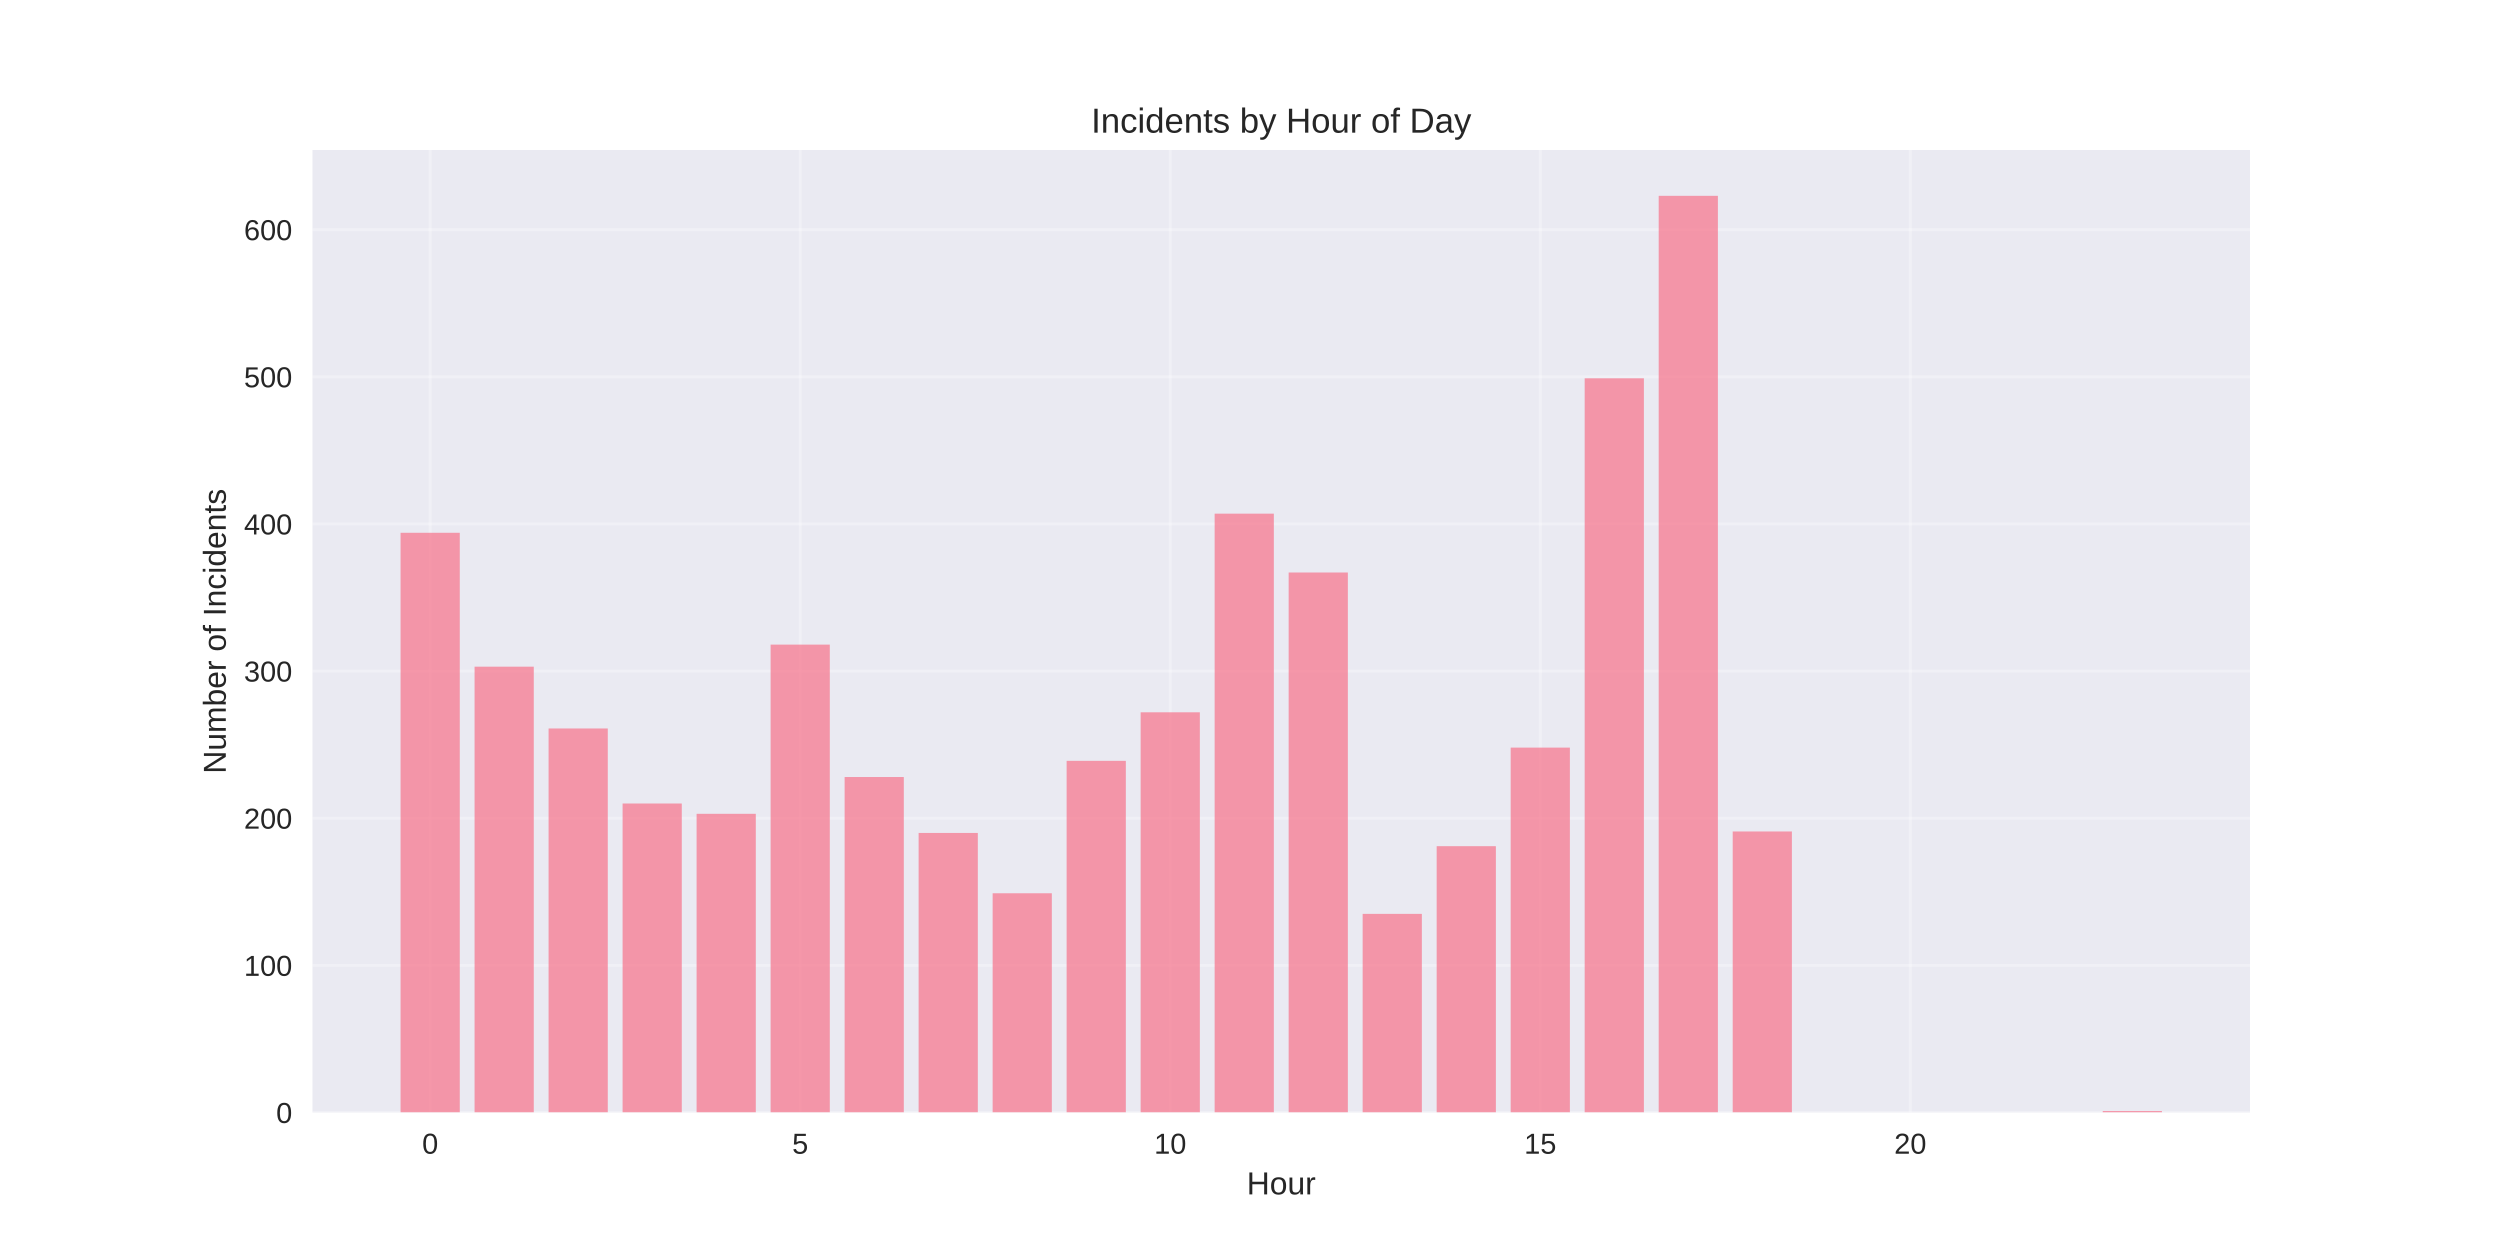
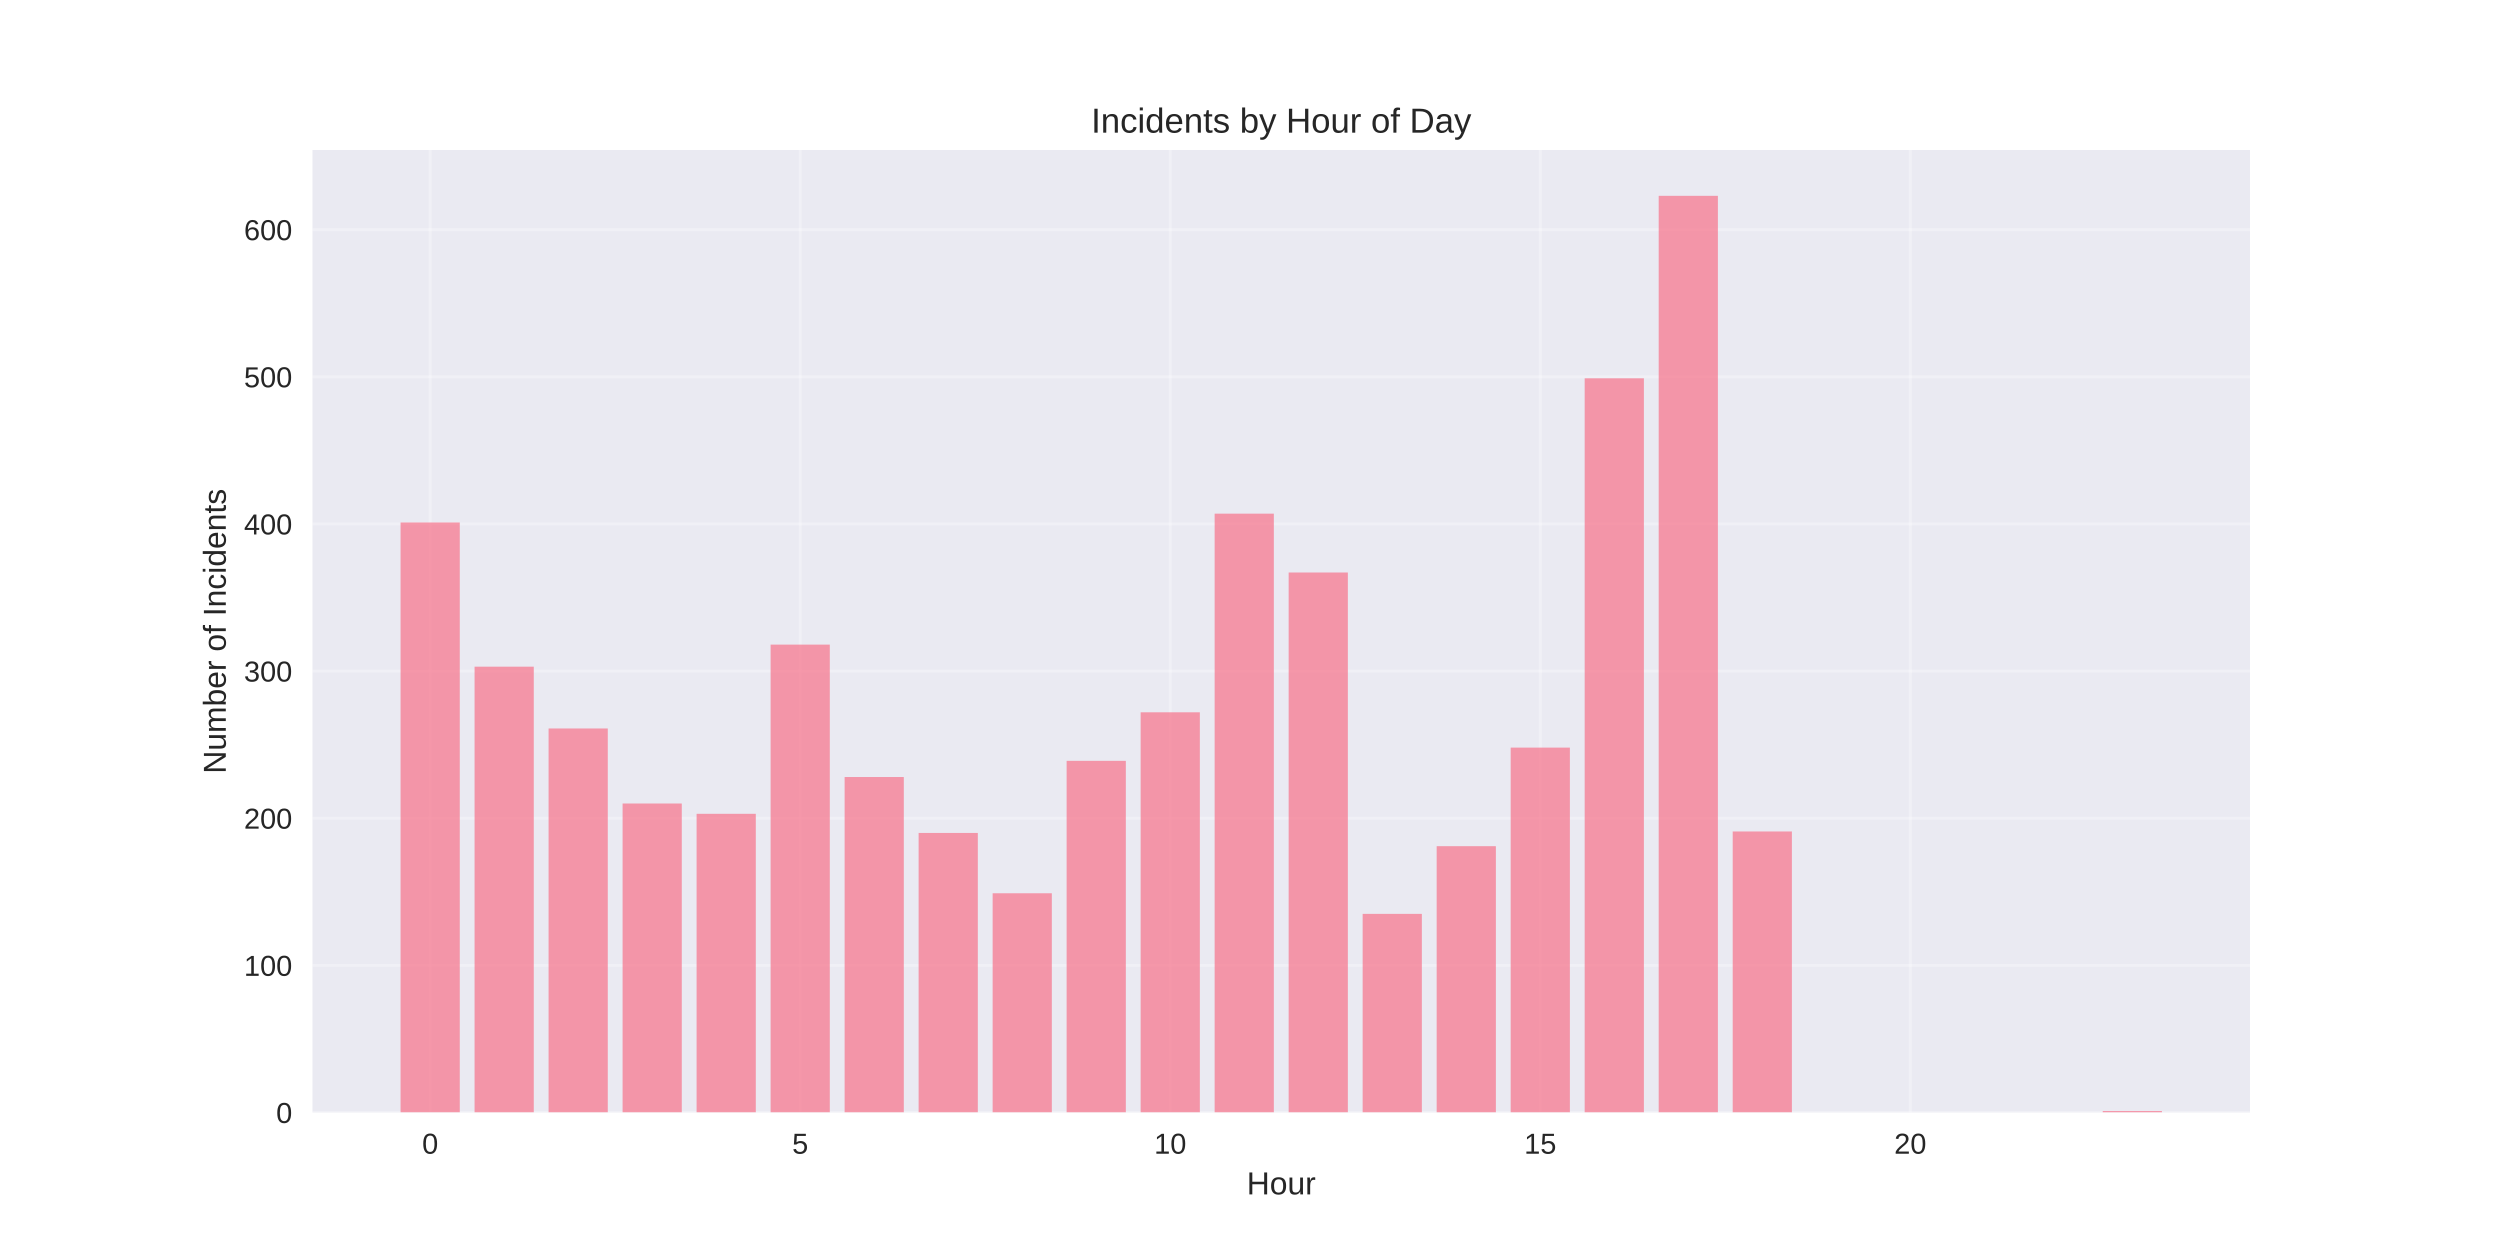
<svg xmlns="http://www.w3.org/2000/svg" width="864pt" height="432pt" viewBox="0 0 864 432" version="1.1">
  <defs>
    <style type="text/css">*{stroke-linejoin: round; stroke-linecap: butt}</style>
  </defs>
  <g id="figure_1">
    <g id="patch_1">
      <path d="M 0 432  L 864 432  L 864 0  L 0 0  z " style="fill: #ffffff" />
    </g>
    <g id="axes_1">
      <g id="patch_2">
        <path d="M 108 384.48  L 777.6 384.48  L 777.6 51.84  L 108 51.84  z " style="fill: #eaeaf2" />
      </g>
      <g id="matplotlib.axis_1">
        <g id="xtick_1">
          <g id="line2d_1">
-             <path d="M 148.667 384.48  L 148.667 51.84  " clip-path="url(#p69fa208ea6)" style="fill: none; stroke: #ffffff; stroke-opacity: 0.3; stroke-linecap: round" />
+             <path d="M 148.667 384.48  L 148.667 51.84  " clip-path="url(#p93ac3ae07d)" style="fill: none; stroke: #ffffff; stroke-opacity: 0.3; stroke-linecap: round" />
          </g>
          <g id="line2d_2" />
          <g id="text_1">
            <text style="fill: #262626; font: 10px 'Arial', 'Liberation Sans', 'DejaVu Sans', 'Bitstream Vera Sans', sans-serif; text-anchor: middle" x="148.667" y="398.727" transform="rotate(-0 148.6671 398.7269)">0</text>
          </g>
        </g>
        <g id="xtick_2">
          <g id="line2d_3">
-             <path d="M 276.551 384.48  L 276.551 51.84  " clip-path="url(#p69fa208ea6)" style="fill: none; stroke: #ffffff; stroke-opacity: 0.3; stroke-linecap: round" />
+             <path d="M 276.551 384.48  L 276.551 51.84  " clip-path="url(#p93ac3ae07d)" style="fill: none; stroke: #ffffff; stroke-opacity: 0.3; stroke-linecap: round" />
          </g>
          <g id="line2d_4" />
          <g id="text_2">
            <text style="fill: #262626; font: 10px 'Arial', 'Liberation Sans', 'DejaVu Sans', 'Bitstream Vera Sans', sans-serif; text-anchor: middle" x="276.551" y="398.727" transform="rotate(-0 276.551 398.7269)">5</text>
          </g>
        </g>
        <g id="xtick_3">
          <g id="line2d_5">
-             <path d="M 404.435 384.48  L 404.435 51.84  " clip-path="url(#p69fa208ea6)" style="fill: none; stroke: #ffffff; stroke-opacity: 0.3; stroke-linecap: round" />
+             <path d="M 404.435 384.48  L 404.435 51.84  " clip-path="url(#p93ac3ae07d)" style="fill: none; stroke: #ffffff; stroke-opacity: 0.3; stroke-linecap: round" />
          </g>
          <g id="line2d_6" />
          <g id="text_3">
            <text style="fill: #262626; font: 10px 'Arial', 'Liberation Sans', 'DejaVu Sans', 'Bitstream Vera Sans', sans-serif; text-anchor: middle" x="404.435" y="398.727" transform="rotate(-0 404.4348 398.7269)">10</text>
          </g>
        </g>
        <g id="xtick_4">
          <g id="line2d_7">
-             <path d="M 532.319 384.48  L 532.319 51.84  " clip-path="url(#p69fa208ea6)" style="fill: none; stroke: #ffffff; stroke-opacity: 0.3; stroke-linecap: round" />
+             <path d="M 532.319 384.48  L 532.319 51.84  " clip-path="url(#p93ac3ae07d)" style="fill: none; stroke: #ffffff; stroke-opacity: 0.3; stroke-linecap: round" />
          </g>
          <g id="line2d_8" />
          <g id="text_4">
            <text style="fill: #262626; font: 10px 'Arial', 'Liberation Sans', 'DejaVu Sans', 'Bitstream Vera Sans', sans-serif; text-anchor: middle" x="532.319" y="398.727" transform="rotate(-0 532.3187 398.7269)">15</text>
          </g>
        </g>
        <g id="xtick_5">
          <g id="line2d_9">
-             <path d="M 660.203 384.48  L 660.203 51.84  " clip-path="url(#p69fa208ea6)" style="fill: none; stroke: #ffffff; stroke-opacity: 0.3; stroke-linecap: round" />
+             <path d="M 660.203 384.48  L 660.203 51.84  " clip-path="url(#p93ac3ae07d)" style="fill: none; stroke: #ffffff; stroke-opacity: 0.3; stroke-linecap: round" />
          </g>
          <g id="line2d_10" />
          <g id="text_5">
            <text style="fill: #262626; font: 10px 'Arial', 'Liberation Sans', 'DejaVu Sans', 'Bitstream Vera Sans', sans-serif; text-anchor: middle" x="660.203" y="398.727" transform="rotate(-0 660.2026 398.7269)">20</text>
          </g>
        </g>
        <g id="text_6">
          <text style="fill: #262626; font: 11px 'Arial', 'Liberation Sans', 'DejaVu Sans', 'Bitstream Vera Sans', sans-serif; text-anchor: middle" x="442.8" y="412.773" transform="rotate(-0 442.8 412.7734)">Hour</text>
        </g>
      </g>
      <g id="matplotlib.axis_2">
        <g id="ytick_1">
          <g id="line2d_11">
-             <path d="M 108 384.48  L 777.6 384.48  " clip-path="url(#p69fa208ea6)" style="fill: none; stroke: #ffffff; stroke-opacity: 0.3; stroke-linecap: round" />
+             <path d="M 108 384.48  L 777.6 384.48  " clip-path="url(#p93ac3ae07d)" style="fill: none; stroke: #ffffff; stroke-opacity: 0.3; stroke-linecap: round" />
          </g>
          <g id="line2d_12" />
          <g id="text_7">
            <text style="fill: #262626; font: 10px 'Arial', 'Liberation Sans', 'DejaVu Sans', 'Bitstream Vera Sans', sans-serif; text-anchor: end" x="101" y="388.103" transform="rotate(-0 101 388.1034)">0</text>
          </g>
        </g>
        <g id="ytick_2">
          <g id="line2d_13">
-             <path d="M 108 333.629  L 777.6 333.629  " clip-path="url(#p69fa208ea6)" style="fill: none; stroke: #ffffff; stroke-opacity: 0.3; stroke-linecap: round" />
+             <path d="M 108 333.629  L 777.6 333.629  " clip-path="url(#p93ac3ae07d)" style="fill: none; stroke: #ffffff; stroke-opacity: 0.3; stroke-linecap: round" />
          </g>
          <g id="line2d_14" />
          <g id="text_8">
            <text style="fill: #262626; font: 10px 'Arial', 'Liberation Sans', 'DejaVu Sans', 'Bitstream Vera Sans', sans-serif; text-anchor: end" x="101" y="337.253" transform="rotate(-0 101 337.2527)">100</text>
          </g>
        </g>
        <g id="ytick_3">
          <g id="line2d_15">
-             <path d="M 108 282.779  L 777.6 282.779  " clip-path="url(#p69fa208ea6)" style="fill: none; stroke: #ffffff; stroke-opacity: 0.3; stroke-linecap: round" />
+             <path d="M 108 282.779  L 777.6 282.779  " clip-path="url(#p93ac3ae07d)" style="fill: none; stroke: #ffffff; stroke-opacity: 0.3; stroke-linecap: round" />
          </g>
          <g id="line2d_16" />
          <g id="text_9">
            <text style="fill: #262626; font: 10px 'Arial', 'Liberation Sans', 'DejaVu Sans', 'Bitstream Vera Sans', sans-serif; text-anchor: end" x="101" y="286.402" transform="rotate(-0 101 286.402)">200</text>
          </g>
        </g>
        <g id="ytick_4">
          <g id="line2d_17">
-             <path d="M 108 231.928  L 777.6 231.928  " clip-path="url(#p69fa208ea6)" style="fill: none; stroke: #ffffff; stroke-opacity: 0.3; stroke-linecap: round" />
+             <path d="M 108 231.928  L 777.6 231.928  " clip-path="url(#p93ac3ae07d)" style="fill: none; stroke: #ffffff; stroke-opacity: 0.3; stroke-linecap: round" />
          </g>
          <g id="line2d_18" />
          <g id="text_10">
            <text style="fill: #262626; font: 10px 'Arial', 'Liberation Sans', 'DejaVu Sans', 'Bitstream Vera Sans', sans-serif; text-anchor: end" x="101" y="235.551" transform="rotate(-0 101 235.5513)">300</text>
          </g>
        </g>
        <g id="ytick_5">
          <g id="line2d_19">
-             <path d="M 108 181.077  L 777.6 181.077  " clip-path="url(#p69fa208ea6)" style="fill: none; stroke: #ffffff; stroke-opacity: 0.3; stroke-linecap: round" />
+             <path d="M 108 181.077  L 777.6 181.077  " clip-path="url(#p93ac3ae07d)" style="fill: none; stroke: #ffffff; stroke-opacity: 0.3; stroke-linecap: round" />
          </g>
          <g id="line2d_20" />
          <g id="text_11">
            <text style="fill: #262626; font: 10px 'Arial', 'Liberation Sans', 'DejaVu Sans', 'Bitstream Vera Sans', sans-serif; text-anchor: end" x="101" y="184.701" transform="rotate(-0 101 184.7005)">400</text>
          </g>
        </g>
        <g id="ytick_6">
          <g id="line2d_21">
-             <path d="M 108 130.226  L 777.6 130.226  " clip-path="url(#p69fa208ea6)" style="fill: none; stroke: #ffffff; stroke-opacity: 0.3; stroke-linecap: round" />
+             <path d="M 108 130.226  L 777.6 130.226  " clip-path="url(#p93ac3ae07d)" style="fill: none; stroke: #ffffff; stroke-opacity: 0.3; stroke-linecap: round" />
          </g>
          <g id="line2d_22" />
          <g id="text_12">
            <text style="fill: #262626; font: 10px 'Arial', 'Liberation Sans', 'DejaVu Sans', 'Bitstream Vera Sans', sans-serif; text-anchor: end" x="101" y="133.85" transform="rotate(-0 101 133.8498)">500</text>
          </g>
        </g>
        <g id="ytick_7">
          <g id="line2d_23">
-             <path d="M 108 79.376  L 777.6 79.376  " clip-path="url(#p69fa208ea6)" style="fill: none; stroke: #ffffff; stroke-opacity: 0.3; stroke-linecap: round" />
+             <path d="M 108 79.376  L 777.6 79.376  " clip-path="url(#p93ac3ae07d)" style="fill: none; stroke: #ffffff; stroke-opacity: 0.3; stroke-linecap: round" />
          </g>
          <g id="line2d_24" />
          <g id="text_13">
            <text style="fill: #262626; font: 10px 'Arial', 'Liberation Sans', 'DejaVu Sans', 'Bitstream Vera Sans', sans-serif; text-anchor: end" x="101" y="82.999" transform="rotate(-0 101 82.9991)">600</text>
          </g>
        </g>
        <g id="text_14">
          <text style="fill: #262626; font: 11px 'Arial', 'Liberation Sans', 'DejaVu Sans', 'Bitstream Vera Sans', sans-serif; text-anchor: middle" x="78.035" y="218.16" transform="rotate(-90 78.03469 218.16)">Number of Incidents</text>
        </g>
      </g>
      <g id="patch_3">
-         <path d="M 138.436 384.48  L 158.898 384.48  L 158.898 184.128  L 138.436 184.128  z " clip-path="url(#p69fa208ea6)" style="fill: #f77189; opacity: 0.7" />
+         <path d="M 138.436 384.48  L 158.898 384.48  L 158.898 180.569  L 138.436 180.569  z " clip-path="url(#p93ac3ae07d)" style="fill: #f77189; opacity: 0.7" />
      </g>
      <g id="patch_4">
-         <path d="M 164.013 384.48  L 184.475 384.48  L 184.475 230.402  L 164.013 230.402  z " clip-path="url(#p69fa208ea6)" style="fill: #f77189; opacity: 0.7" />
+         <path d="M 164.013 384.48  L 184.475 384.48  L 184.475 230.402  L 164.013 230.402  z " clip-path="url(#p93ac3ae07d)" style="fill: #f77189; opacity: 0.7" />
      </g>
      <g id="patch_5">
-         <path d="M 189.59 384.48  L 210.051 384.48  L 210.051 251.76  L 189.59 251.76  z " clip-path="url(#p69fa208ea6)" style="fill: #f77189; opacity: 0.7" />
+         <path d="M 189.59 384.48  L 210.051 384.48  L 210.051 251.76  L 189.59 251.76  z " clip-path="url(#p93ac3ae07d)" style="fill: #f77189; opacity: 0.7" />
      </g>
      <g id="patch_6">
-         <path d="M 215.167 384.48  L 235.628 384.48  L 235.628 277.693  L 215.167 277.693  z " clip-path="url(#p69fa208ea6)" style="fill: #f77189; opacity: 0.7" />
+         <path d="M 215.167 384.48  L 235.628 384.48  L 235.628 277.693  L 215.167 277.693  z " clip-path="url(#p93ac3ae07d)" style="fill: #f77189; opacity: 0.7" />
      </g>
      <g id="patch_7">
-         <path d="M 240.743 384.48  L 261.205 384.48  L 261.205 281.253  L 240.743 281.253  z " clip-path="url(#p69fa208ea6)" style="fill: #f77189; opacity: 0.7" />
+         <path d="M 240.743 384.48  L 261.205 384.48  L 261.205 281.253  L 240.743 281.253  z " clip-path="url(#p93ac3ae07d)" style="fill: #f77189; opacity: 0.7" />
      </g>
      <g id="patch_8">
-         <path d="M 266.32 384.48  L 286.782 384.48  L 286.782 222.775  L 266.32 222.775  z " clip-path="url(#p69fa208ea6)" style="fill: #f77189; opacity: 0.7" />
+         <path d="M 266.32 384.48  L 286.782 384.48  L 286.782 222.775  L 266.32 222.775  z " clip-path="url(#p93ac3ae07d)" style="fill: #f77189; opacity: 0.7" />
      </g>
      <g id="patch_9">
-         <path d="M 291.897 384.48  L 312.358 384.48  L 312.358 268.54  L 291.897 268.54  z " clip-path="url(#p69fa208ea6)" style="fill: #f77189; opacity: 0.7" />
+         <path d="M 291.897 384.48  L 312.358 384.48  L 312.358 268.54  L 291.897 268.54  z " clip-path="url(#p93ac3ae07d)" style="fill: #f77189; opacity: 0.7" />
      </g>
      <g id="patch_10">
-         <path d="M 317.474 384.48  L 337.935 384.48  L 337.935 287.864  L 317.474 287.864  z " clip-path="url(#p69fa208ea6)" style="fill: #f77189; opacity: 0.7" />
+         <path d="M 317.474 384.48  L 337.935 384.48  L 337.935 287.864  L 317.474 287.864  z " clip-path="url(#p93ac3ae07d)" style="fill: #f77189; opacity: 0.7" />
      </g>
      <g id="patch_11">
-         <path d="M 343.051 384.48  L 363.512 384.48  L 363.512 308.712  L 343.051 308.712  z " clip-path="url(#p69fa208ea6)" style="fill: #f77189; opacity: 0.7" />
+         <path d="M 343.051 384.48  L 363.512 384.48  L 363.512 308.712  L 343.051 308.712  z " clip-path="url(#p93ac3ae07d)" style="fill: #f77189; opacity: 0.7" />
      </g>
      <g id="patch_12">
-         <path d="M 368.627 384.48  L 389.089 384.48  L 389.089 262.947  L 368.627 262.947  z " clip-path="url(#p69fa208ea6)" style="fill: #f77189; opacity: 0.7" />
+         <path d="M 368.627 384.48  L 389.089 384.48  L 389.089 262.947  L 368.627 262.947  z " clip-path="url(#p93ac3ae07d)" style="fill: #f77189; opacity: 0.7" />
      </g>
      <g id="patch_13">
-         <path d="M 394.204 384.48  L 414.666 384.48  L 414.666 246.166  L 394.204 246.166  z " clip-path="url(#p69fa208ea6)" style="fill: #f77189; opacity: 0.7" />
+         <path d="M 394.204 384.48  L 414.666 384.48  L 414.666 246.166  L 394.204 246.166  z " clip-path="url(#p93ac3ae07d)" style="fill: #f77189; opacity: 0.7" />
      </g>
      <g id="patch_14">
-         <path d="M 419.781 384.48  L 440.242 384.48  L 440.242 177.518  L 419.781 177.518  z " clip-path="url(#p69fa208ea6)" style="fill: #f77189; opacity: 0.7" />
+         <path d="M 419.781 384.48  L 440.242 384.48  L 440.242 177.518  L 419.781 177.518  z " clip-path="url(#p93ac3ae07d)" style="fill: #f77189; opacity: 0.7" />
      </g>
      <g id="patch_15">
-         <path d="M 445.358 384.48  L 465.819 384.48  L 465.819 197.858  L 445.358 197.858  z " clip-path="url(#p69fa208ea6)" style="fill: #f77189; opacity: 0.7" />
+         <path d="M 445.358 384.48  L 465.819 384.48  L 465.819 197.858  L 445.358 197.858  z " clip-path="url(#p93ac3ae07d)" style="fill: #f77189; opacity: 0.7" />
      </g>
      <g id="patch_16">
-         <path d="M 470.934 384.48  L 491.396 384.48  L 491.396 315.832  L 470.934 315.832  z " clip-path="url(#p69fa208ea6)" style="fill: #f77189; opacity: 0.7" />
+         <path d="M 470.934 384.48  L 491.396 384.48  L 491.396 315.832  L 470.934 315.832  z " clip-path="url(#p93ac3ae07d)" style="fill: #f77189; opacity: 0.7" />
      </g>
      <g id="patch_17">
-         <path d="M 496.511 384.48  L 516.973 384.48  L 516.973 292.44  L 496.511 292.44  z " clip-path="url(#p69fa208ea6)" style="fill: #f77189; opacity: 0.7" />
+         <path d="M 496.511 384.48  L 516.973 384.48  L 516.973 292.44  L 496.511 292.44  z " clip-path="url(#p93ac3ae07d)" style="fill: #f77189; opacity: 0.7" />
      </g>
      <g id="patch_18">
-         <path d="M 522.088 384.48  L 542.549 384.48  L 542.549 258.37  L 522.088 258.37  z " clip-path="url(#p69fa208ea6)" style="fill: #f77189; opacity: 0.7" />
+         <path d="M 522.088 384.48  L 542.549 384.48  L 542.549 258.37  L 522.088 258.37  z " clip-path="url(#p93ac3ae07d)" style="fill: #f77189; opacity: 0.7" />
      </g>
      <g id="patch_19">
-         <path d="M 547.665 384.48  L 568.126 384.48  L 568.126 130.735  L 547.665 130.735  z " clip-path="url(#p69fa208ea6)" style="fill: #f77189; opacity: 0.7" />
+         <path d="M 547.665 384.48  L 568.126 384.48  L 568.126 130.735  L 547.665 130.735  z " clip-path="url(#p93ac3ae07d)" style="fill: #f77189; opacity: 0.7" />
      </g>
      <g id="patch_20">
-         <path d="M 573.242 384.48  L 593.703 384.48  L 593.703 67.68  L 573.242 67.68  z " clip-path="url(#p69fa208ea6)" style="fill: #f77189; opacity: 0.7" />
+         <path d="M 573.242 384.48  L 593.703 384.48  L 593.703 67.68  L 573.242 67.68  z " clip-path="url(#p93ac3ae07d)" style="fill: #f77189; opacity: 0.7" />
      </g>
      <g id="patch_21">
-         <path d="M 598.818 384.48  L 619.28 384.48  L 619.28 287.355  L 598.818 287.355  z " clip-path="url(#p69fa208ea6)" style="fill: #f77189; opacity: 0.7" />
+         <path d="M 598.818 384.48  L 619.28 384.48  L 619.28 287.355  L 598.818 287.355  z " clip-path="url(#p93ac3ae07d)" style="fill: #f77189; opacity: 0.7" />
      </g>
      <g id="patch_22">
-         <path d="M 726.702 384.48  L 747.164 384.48  L 747.164 383.971  L 726.702 383.971  z " clip-path="url(#p69fa208ea6)" style="fill: #f77189; opacity: 0.7" />
+         <path d="M 726.702 384.48  L 747.164 384.48  L 747.164 383.971  L 726.702 383.971  z " clip-path="url(#p93ac3ae07d)" style="fill: #f77189; opacity: 0.7" />
      </g>
      <g id="patch_23">
        <path d="M 108 384.48  L 108 51.84  " style="fill: none" />
      </g>
      <g id="patch_24">
        <path d="M 777.6 384.48  L 777.6 51.84  " style="fill: none" />
      </g>
      <g id="patch_25">
        <path d="M 108 384.48  L 777.6 384.48  " style="fill: none" />
      </g>
      <g id="patch_26">
        <path d="M 108 51.84  L 777.6 51.84  " style="fill: none" />
      </g>
      <g id="text_15">
        <text style="fill: #262626; font: 12px 'Arial', 'Liberation Sans', 'DejaVu Sans', 'Bitstream Vera Sans', sans-serif; text-anchor: middle" x="442.8" y="45.84" transform="rotate(-0 442.8 45.84)">Incidents by Hour of Day</text>
      </g>
    </g>
  </g>
  <defs>
-     <clipPath id="p69fa208ea6">
+     <clipPath id="p93ac3ae07d">
      <rect x="108" y="51.84" width="669.6" height="332.64" />
    </clipPath>
  </defs>
</svg>
